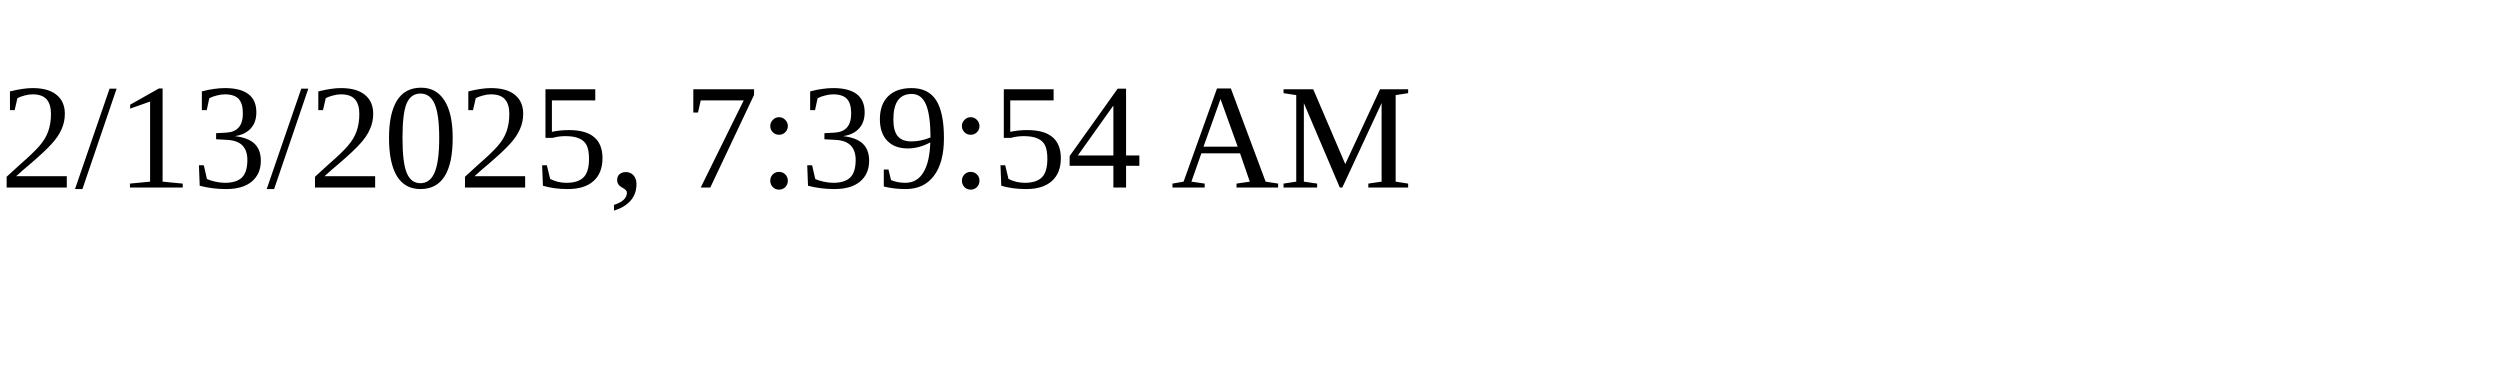
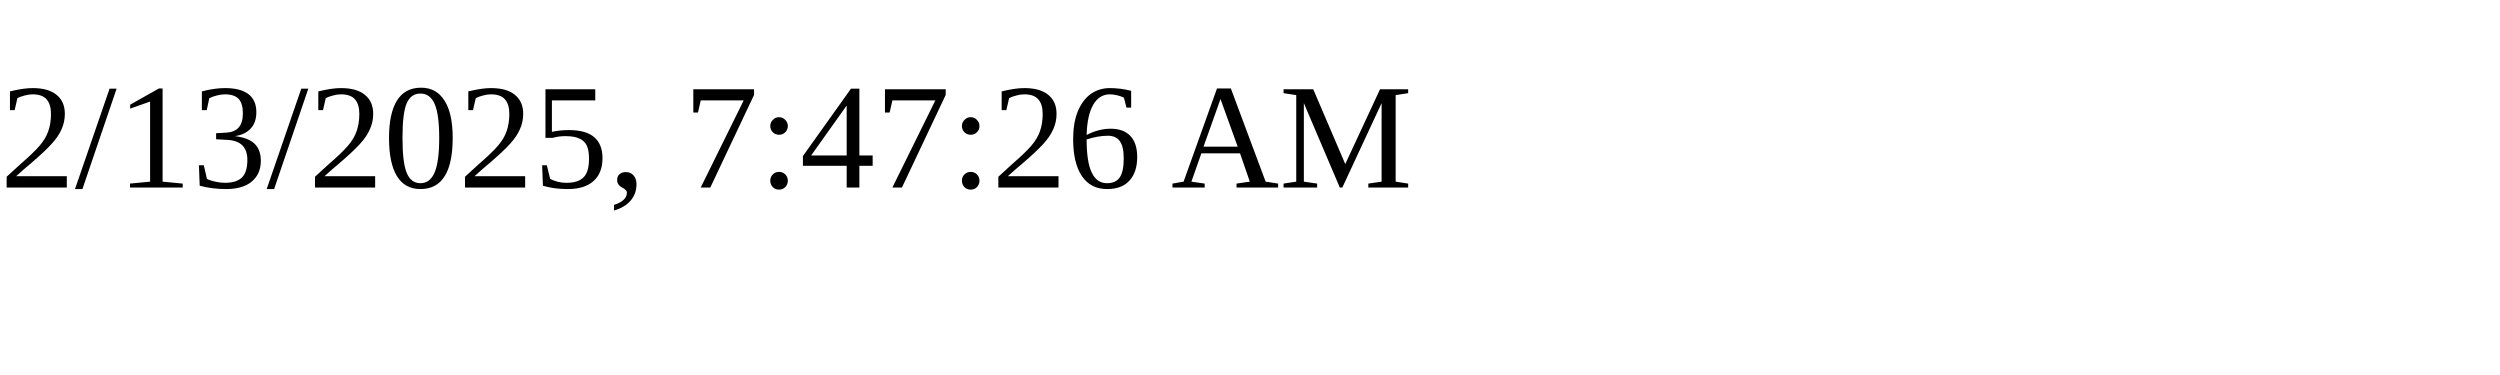
<svg xmlns="http://www.w3.org/2000/svg" height="30" width="200">
-   <text x="0" y="15">2/13/2025, 7:39:54 AM</text>
+   <text x="0" y="15">2/13/2025, 7:47:26 AM</text>
</svg>
